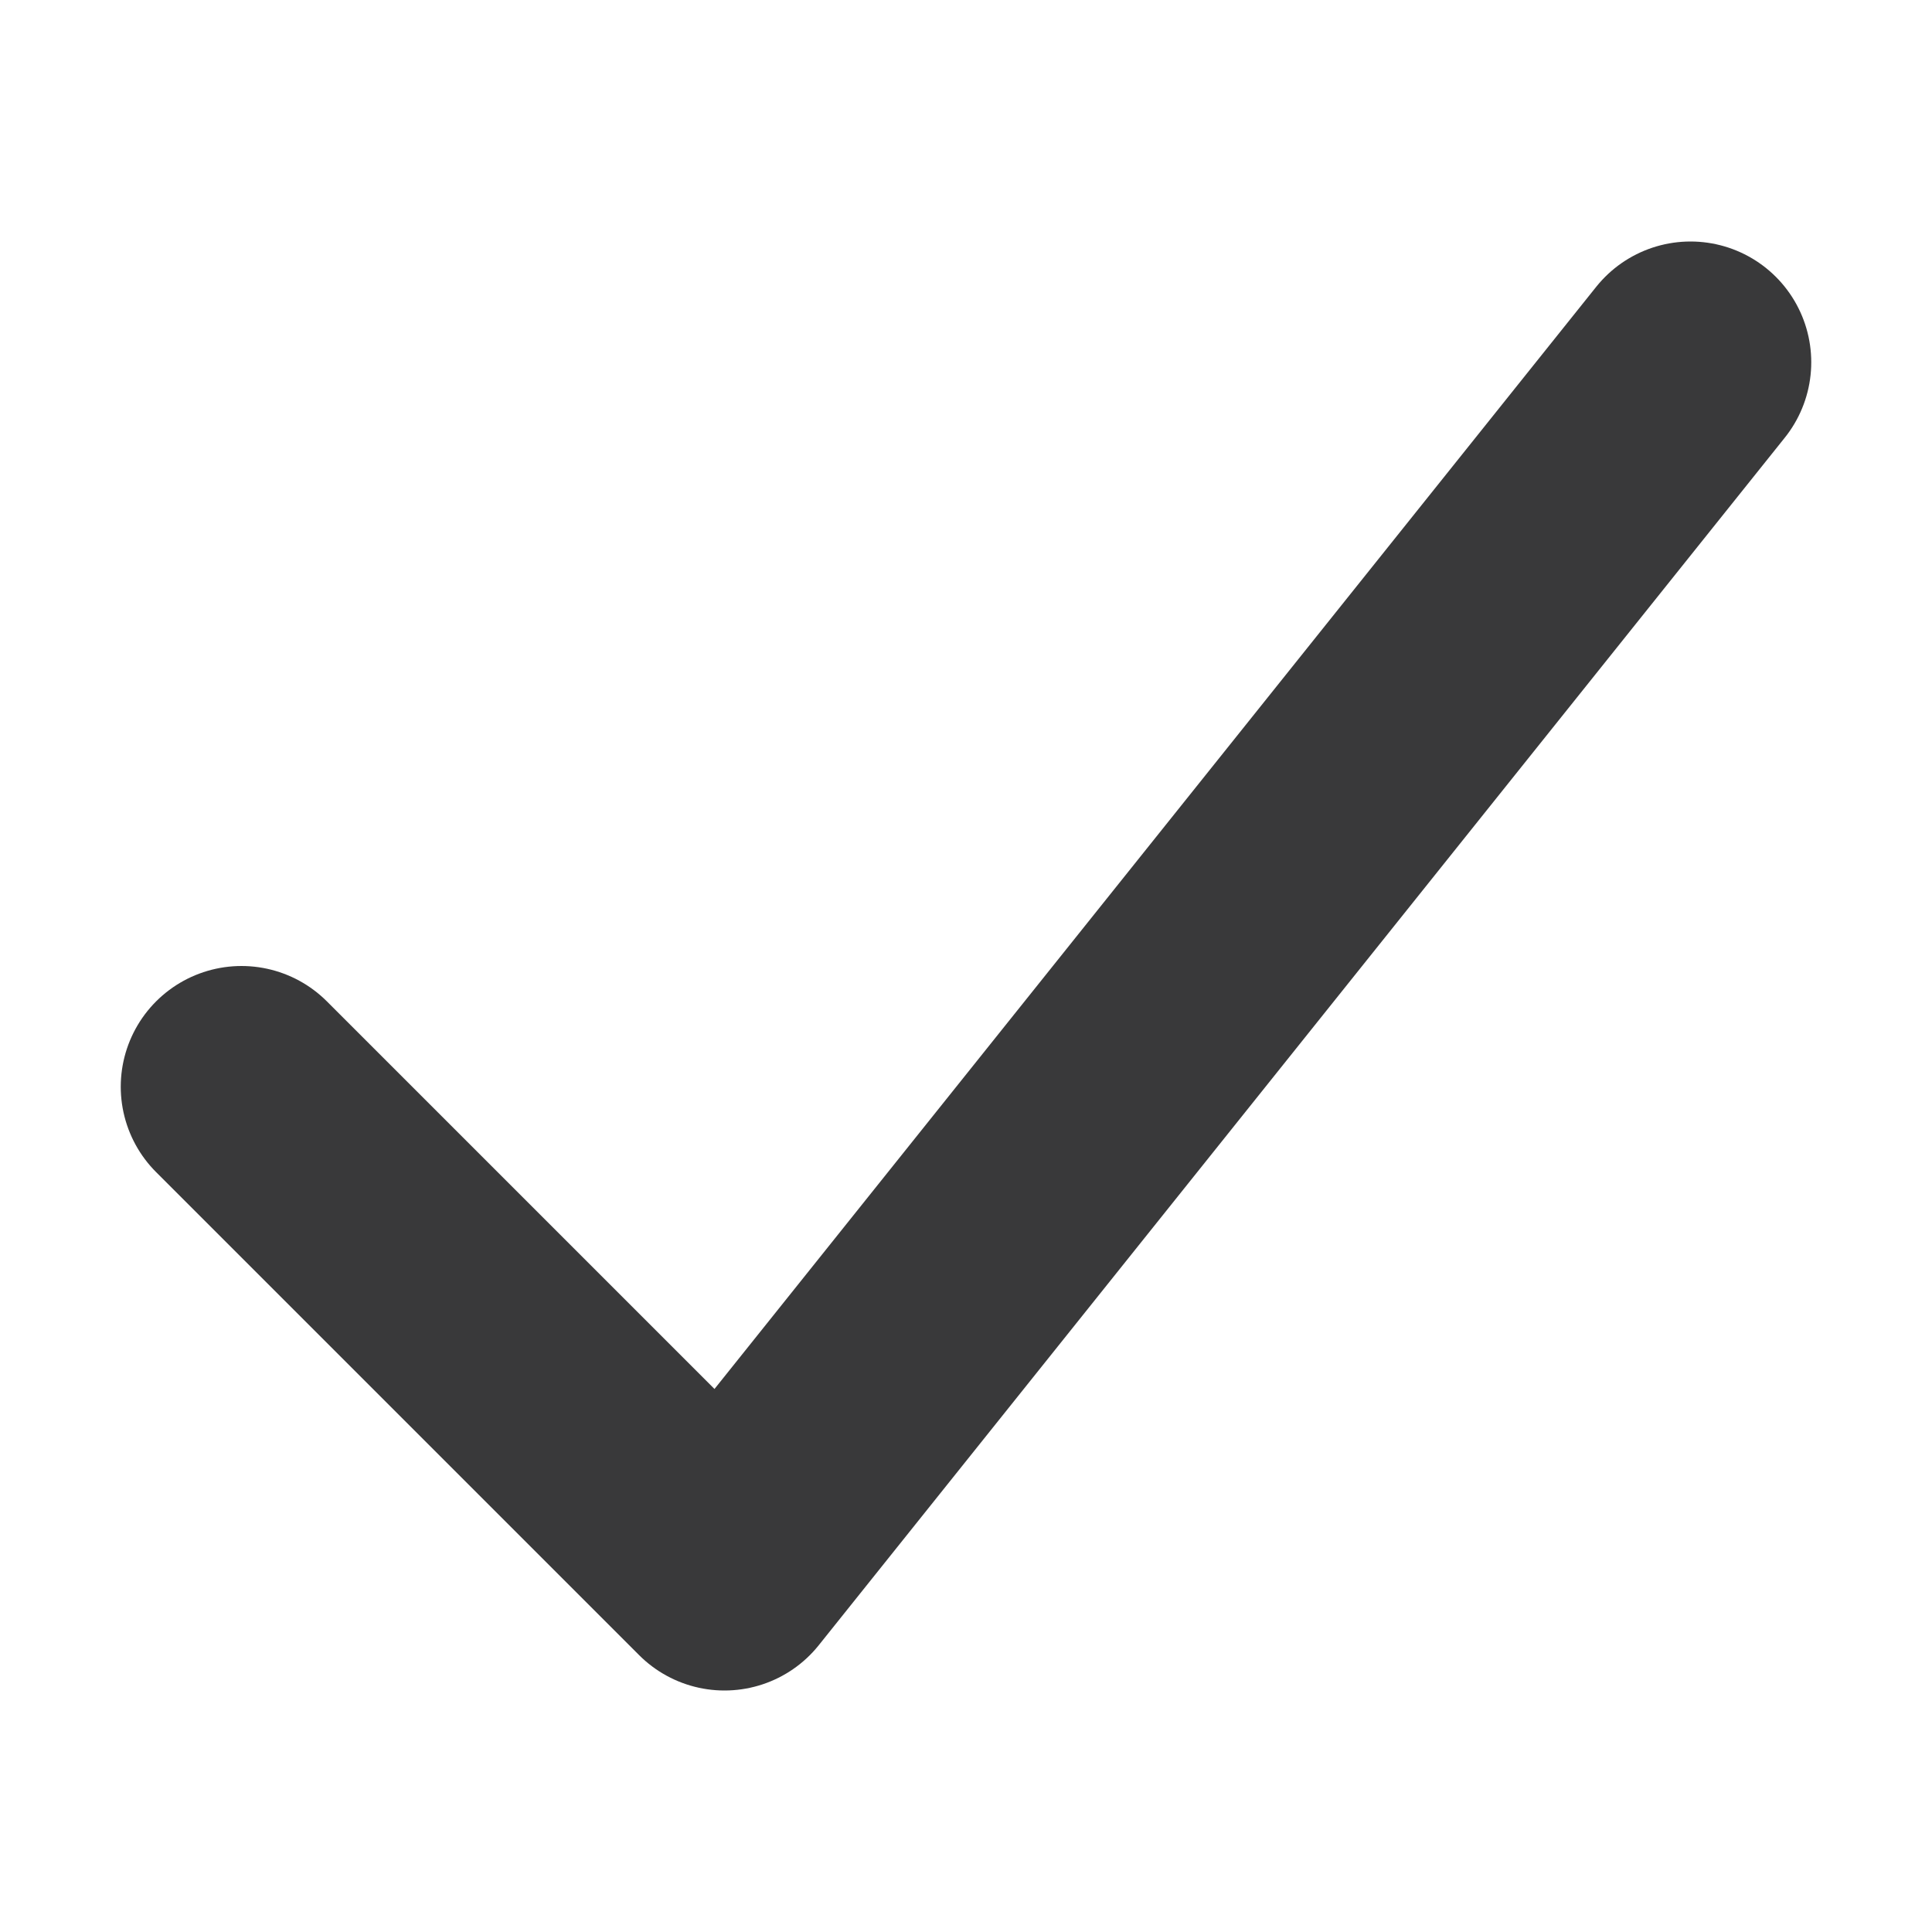
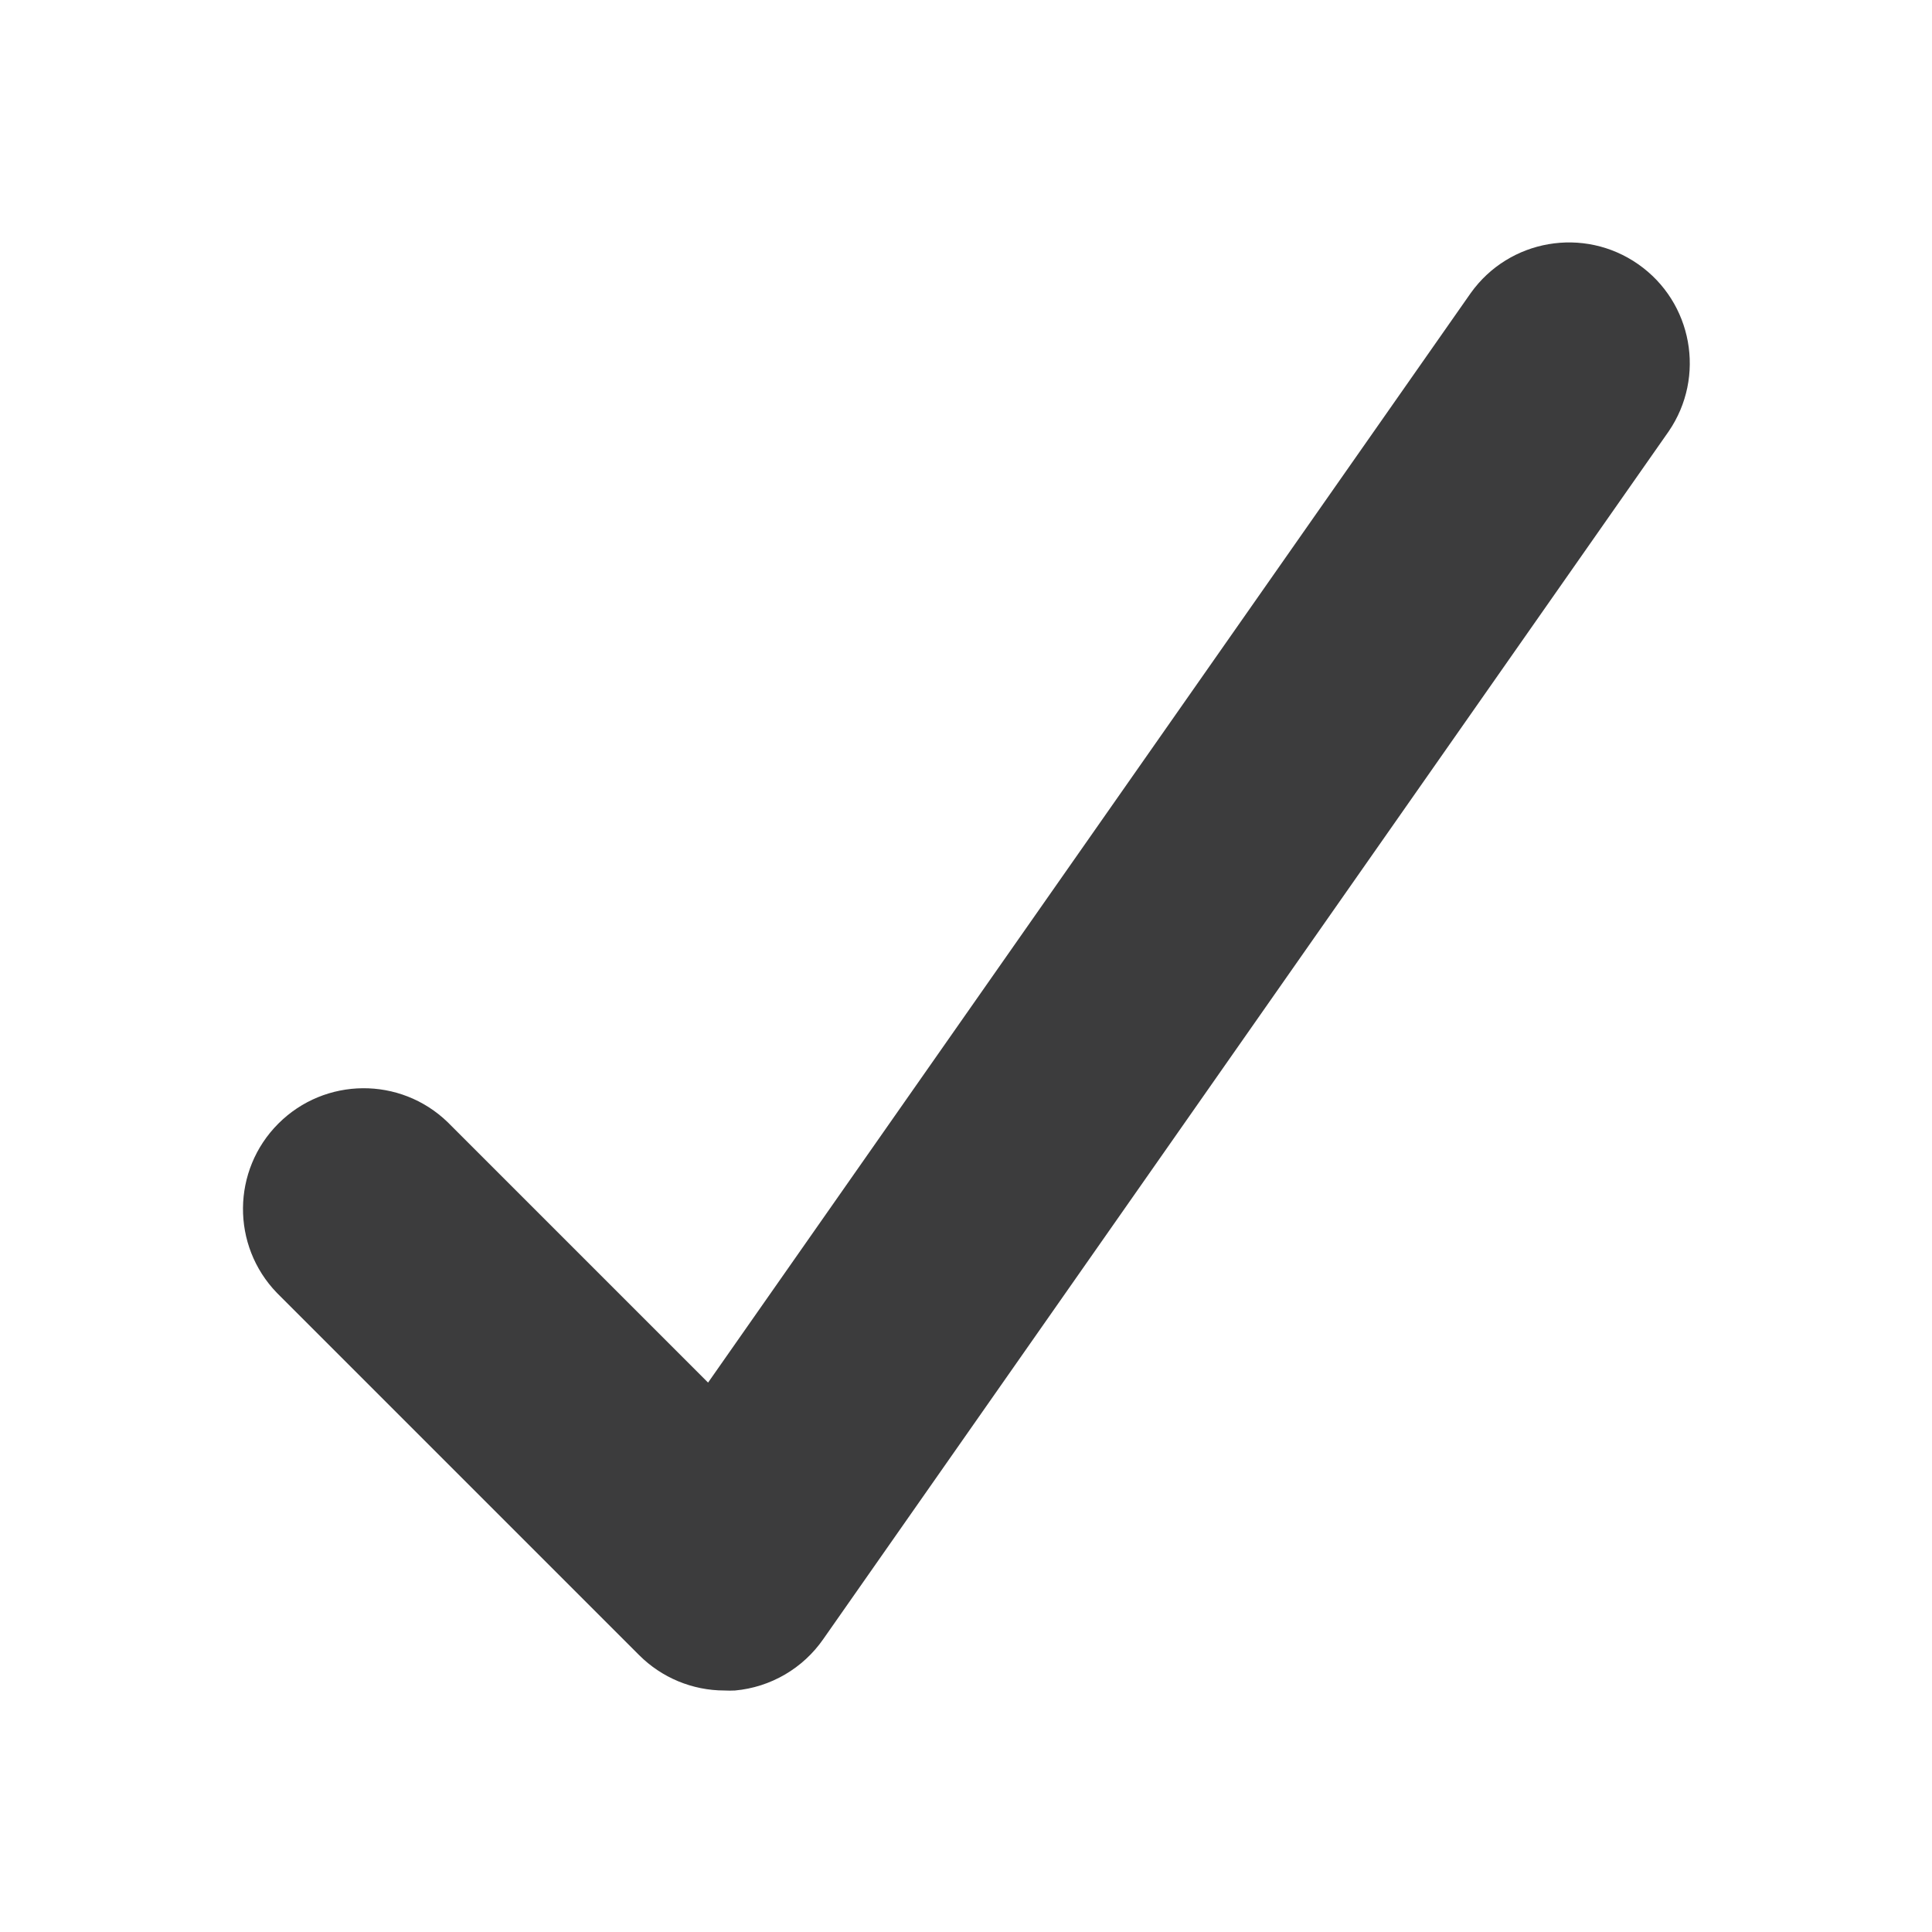
- <svg xmlns="http://www.w3.org/2000/svg" viewBox="0 0 16 16">
-   <path d="m14 3-8 10-4-4" fill="none" stroke="#39393a" stroke-linecap="round" stroke-linejoin="round" stroke-width="2" />
+ <svg xmlns="http://www.w3.org/2000/svg" width="16" height="16" viewBox="0 0 16 16">
+   <path fill="rgba(12, 12, 13, .8)" d="M6 14a1 1 0 0 1-.707-.293l-3-3a1 1 0 0 1 1.414-1.414l2.157 2.157 6.316-9.023a1 1 0 0 1 1.639 1.146l-7 10a1 1 0 0 1-.732.427A.863.863 0 0 1 6 14z" />
</svg>
